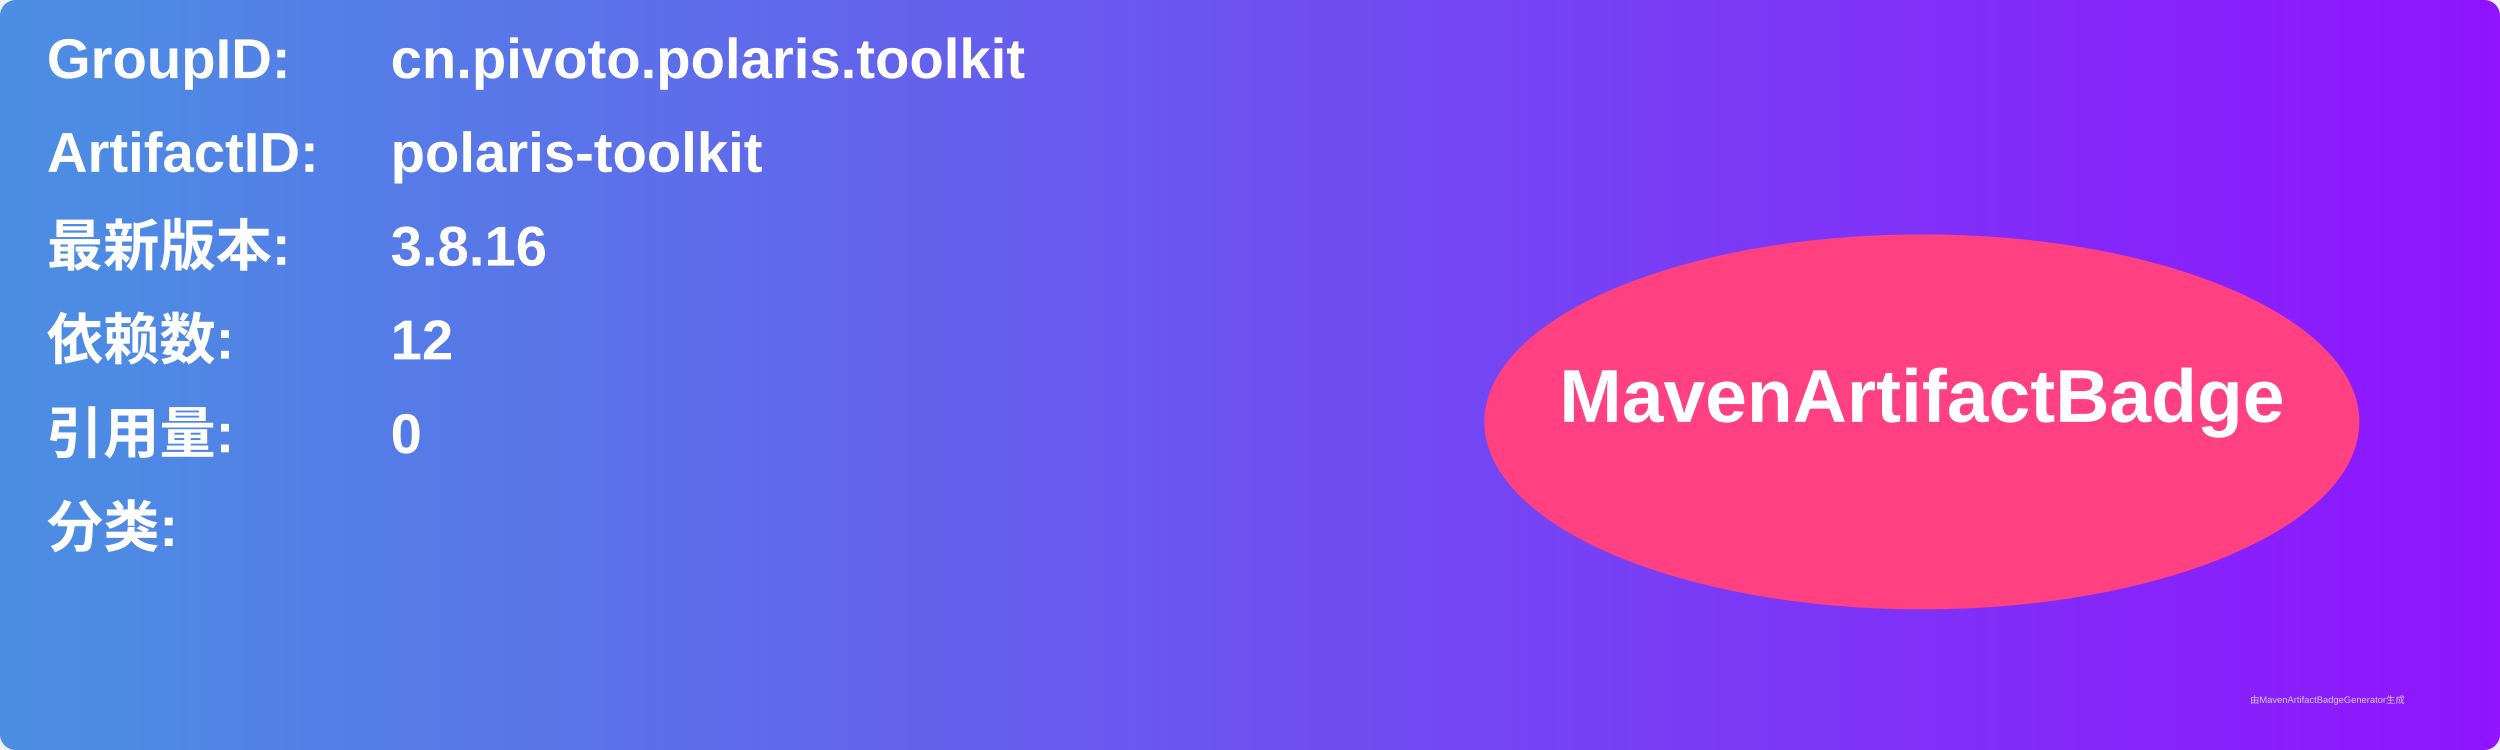
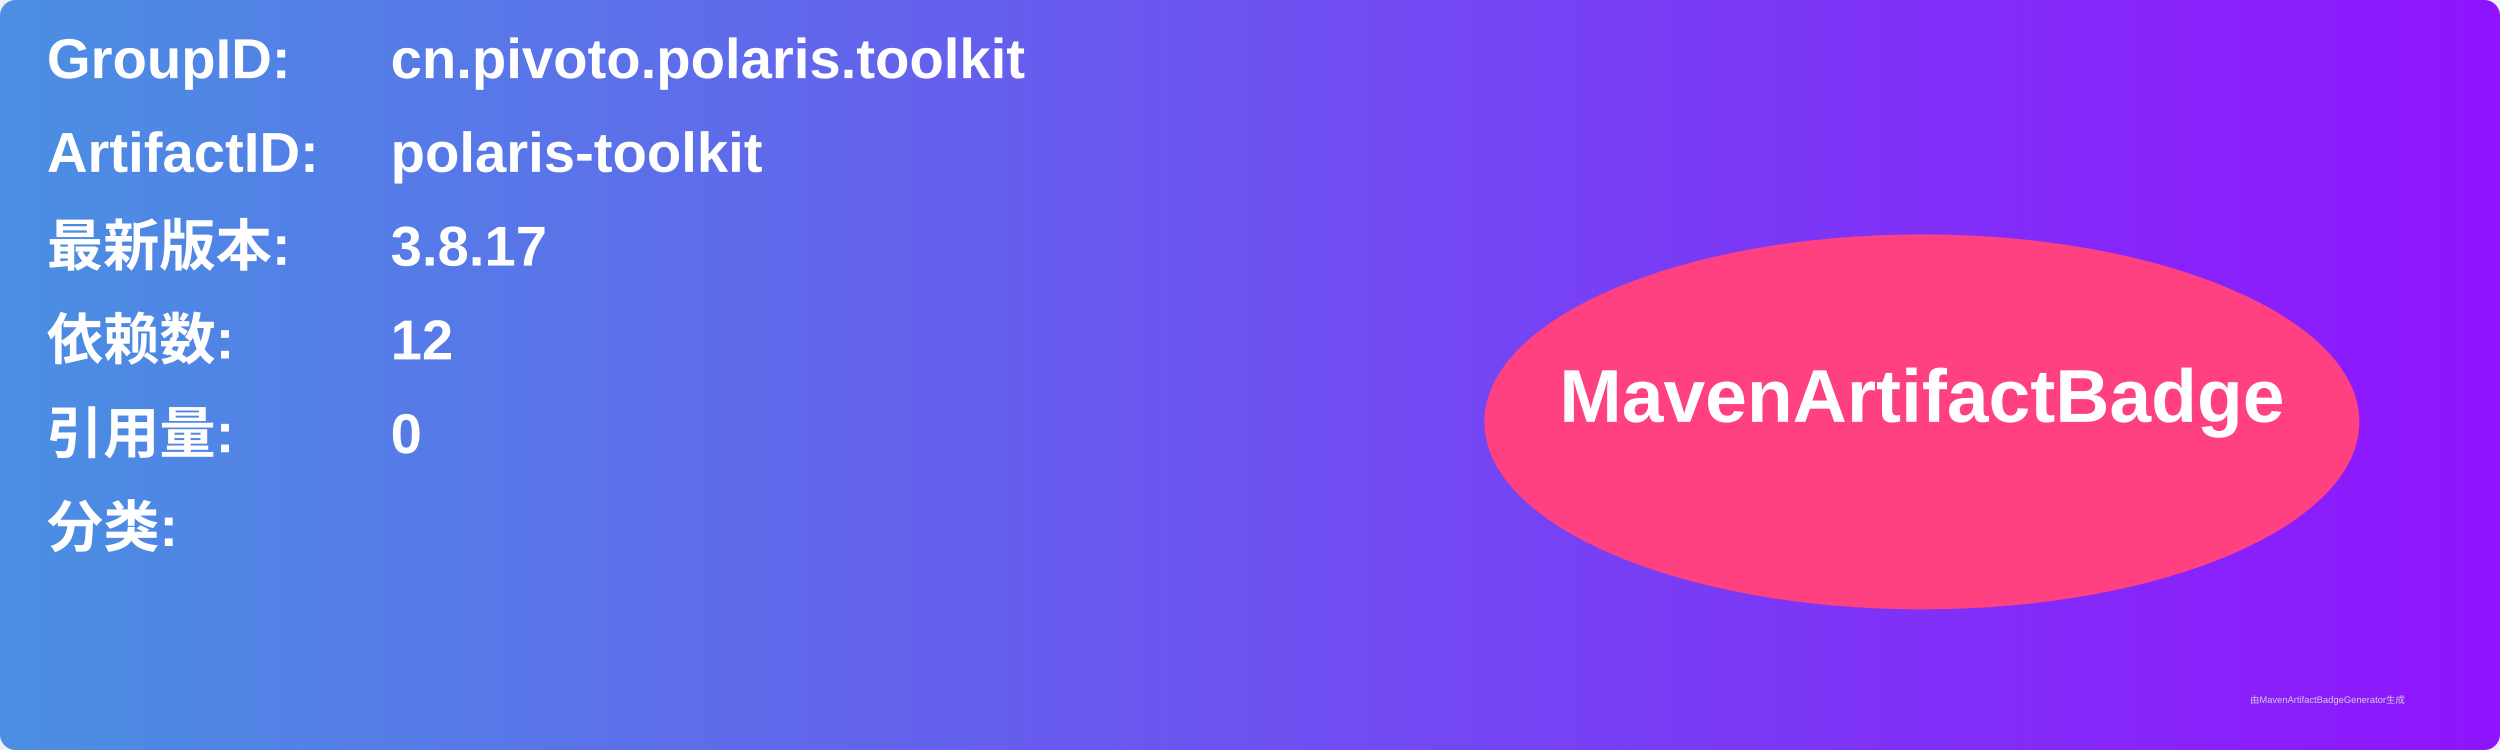
<svg xmlns="http://www.w3.org/2000/svg" width="800" height="240" viewBox="0 0 800 240">
  <linearGradient id="grad" x1="0%" y1="0%" x2="100%" y2="0%">
    <stop offset="0%" stop-color="#4a90e2" />
    <stop offset="100%" stop-color="#9013fe" />
  </linearGradient>
  <rect width="100%" height="100%" rx="5" ry="5" fill="url(#grad)" />
  <g transform="translate(15, 15)">
    <text x="0" y="10" font-family="Arial" font-size="18" fill="white" font-weight="bold" width="260">GroupID:</text>
    <text x="110" y="10" font-family="Arial" font-size="18" fill="white" font-weight="bold" width="460">cn.pivoto.polaris.toolkit</text>
    <text x="0" y="40" font-family="Arial" font-size="18" fill="white" font-weight="bold" width="260">ArtifactID:</text>
    <text x="110" y="40" font-family="Arial" font-size="18" fill="white" font-weight="bold" width="460">polaris-toolkit</text>
    <text x="0" y="70" font-family="Arial" font-size="18" fill="white" font-weight="bold">最新版本:</text>
    <text x="110" y="70" font-family="Arial" font-size="18" fill="white" font-weight="bold">
-       <tspan font-weight="bold">3.8.16</tspan>
+       <tspan font-weight="bold">3.8.17</tspan>
    </text>
    <text x="0" y="100" font-family="Arial" font-size="18" fill="white" font-weight="bold">依赖数: </text>
    <text x="110" y="100" font-family="Arial" font-size="18" fill="white">
      <tspan font-weight="bold">12</tspan>
    </text>
    <text x="0" y="130" font-family="Arial" font-size="18" fill="white" font-weight="bold">引用量: </text>
    <text x="110" y="130" font-family="Arial" font-size="18" fill="white">
      <tspan font-weight="bold">0</tspan>
    </text>
    <text x="0" y="160" font-family="Arial" font-size="18" fill="white" font-weight="bold">分类:</text>
    <text x="10" y="190" font-family="Arial" font-size="10" fill="white">
      <tspan font-weight="bold" />
    </text>
    <ellipse cx="600" cy="120" rx="140" ry="60" fill="#ff4081" />
    <text x="600" y="120" text-anchor="middle" font-family="Arial" font-size="24" fill="white" font-weight="bold">MavenArtifactBadge</text>
  </g>
  <text x="720" y="225" font-family="Arial" font-size="3" fill="#d0d0d0">由MavenArtifactBadgeGenerator生成</text>
</svg>
